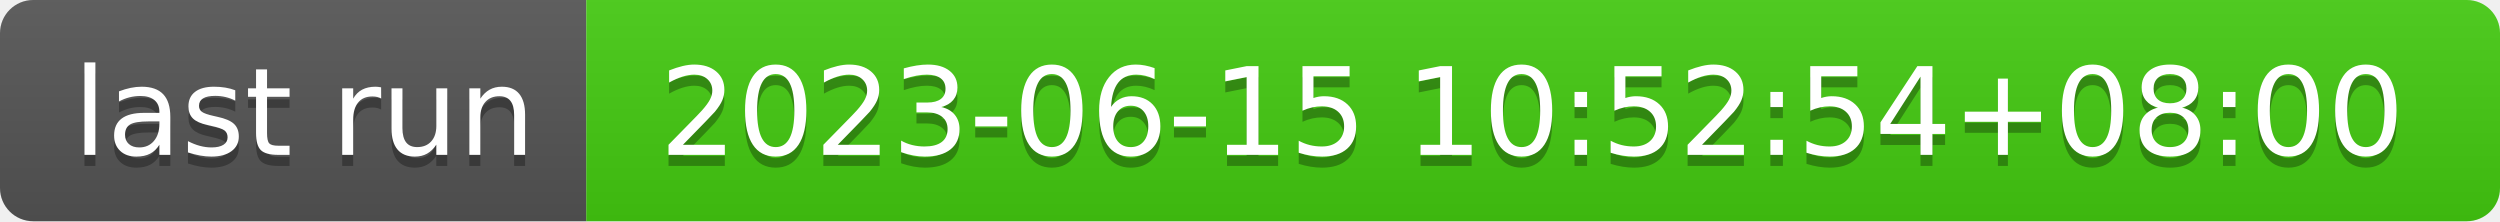
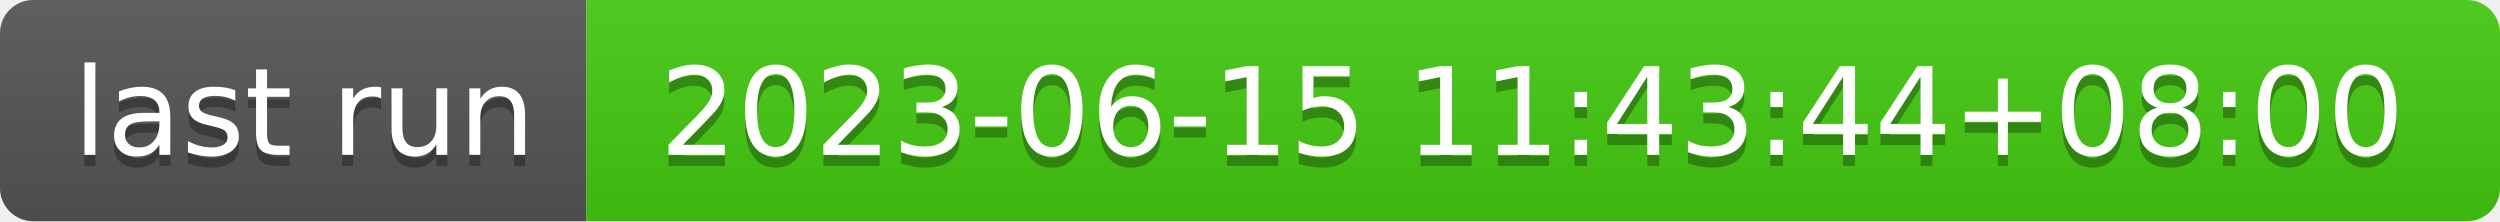
- <svg xmlns="http://www.w3.org/2000/svg" width="226" height="20" role="img" aria-label="last run: 2023-06-15 10:52:54+08:00">
+ <svg xmlns="http://www.w3.org/2000/svg" width="226" height="20" role="img" aria-label="last run: 2023-06-15 11:43:44+08:00">
  <linearGradient id="s" x2="0" y2="100%">
    <stop offset="0" stop-color="#bbb" stop-opacity=".1" />
    <stop offset="1" stop-opacity=".1" />
  </linearGradient>
  <clipPath id="r">
    <rect width="226" height="20" rx="3" fill="#fff" />
  </clipPath>
  <g clip-path="url(#r)">
    <rect width="53" height="20" fill="#555" />
    <rect x="53" width="173" height="20" fill="#4c1" />
    <rect width="226" height="20" fill="url(#s)" />
  </g>
  <g fill="#fff" text-anchor="middle" font-family="Verdana,Geneva,DejaVu Sans,sans-serif" text-rendering="geometricPrecision" font-size="110">
    <text aria-hidden="true" x="275" y="150" fill="#010101" fill-opacity=".3" transform="scale(.1)" textLength="430">last run</text>
    <text x="275" y="140" transform="scale(.1)" fill="#fff" textLength="430">last run</text>
-     <text aria-hidden="true" x="1385" y="150" fill="#010101" fill-opacity=".3" transform="scale(.1)" textLength="1630">2023-06-15 10:52:54+08:00</text>
-     <text x="1385" y="140" transform="scale(.1)" fill="#fff" textLength="1630">2023-06-15 10:52:54+08:00</text>
+     <text aria-hidden="true" x="1385" y="150" fill="#010101" fill-opacity=".3" transform="scale(.1)" textLength="1630">2023-06-15 11:43:44+08:00</text>
+     <text x="1385" y="140" transform="scale(.1)" fill="#fff" textLength="1630">2023-06-15 11:43:44+08:00</text>
  </g>
</svg>
